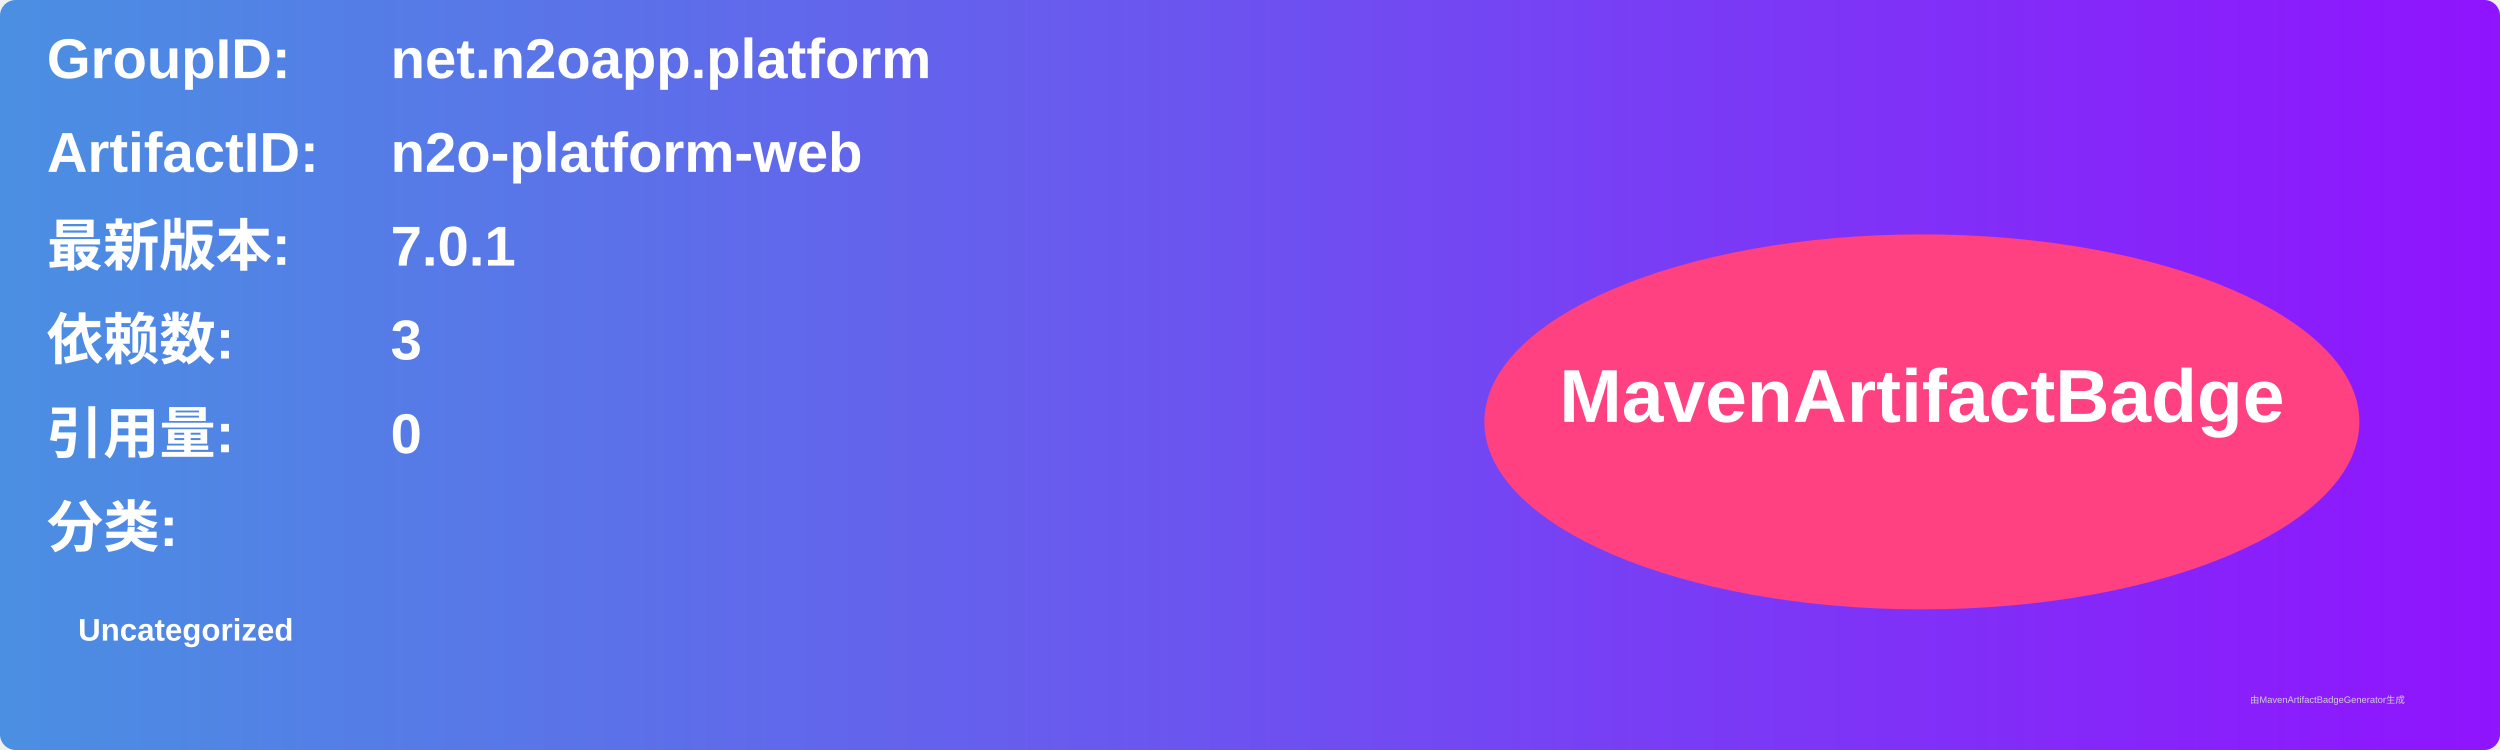
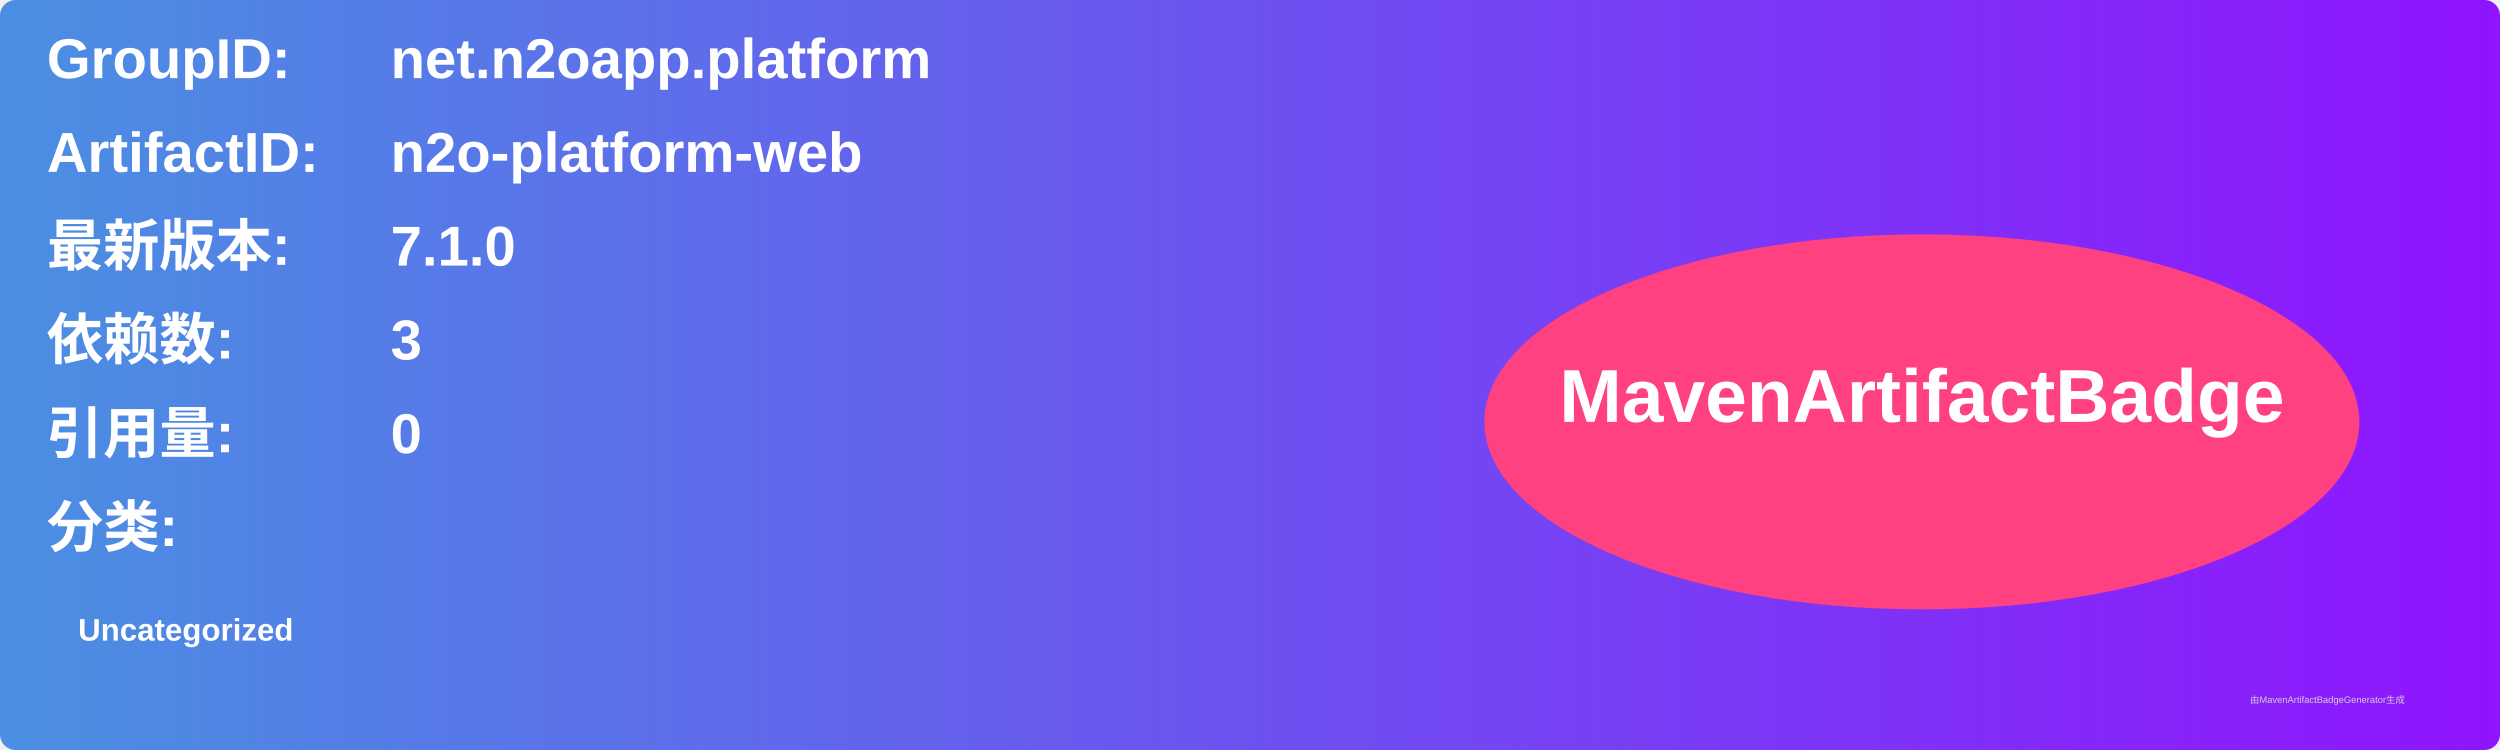
<svg xmlns="http://www.w3.org/2000/svg" width="800" height="240" viewBox="0 0 800 240">
  <linearGradient id="grad" x1="0%" y1="0%" x2="100%" y2="0%">
    <stop offset="0%" stop-color="#4a90e2" />
    <stop offset="100%" stop-color="#9013fe" />
  </linearGradient>
  <rect width="100%" height="100%" rx="5" ry="5" fill="url(#grad)" />
  <g transform="translate(15, 15)">
    <text x="0" y="10" font-family="Arial" font-size="18" fill="white" font-weight="bold" width="260">GroupID:</text>
    <text x="110" y="10" font-family="Arial" font-size="18" fill="white" font-weight="bold" width="460">net.n2oapp.platform</text>
    <text x="0" y="40" font-family="Arial" font-size="18" fill="white" font-weight="bold" width="260">ArtifactID:</text>
    <text x="110" y="40" font-family="Arial" font-size="18" fill="white" font-weight="bold" width="460">n2o-platform-web</text>
    <text x="0" y="70" font-family="Arial" font-size="18" fill="white" font-weight="bold">最新版本:</text>
    <text x="110" y="70" font-family="Arial" font-size="18" fill="white" font-weight="bold">
-       <tspan font-weight="bold">7.0.1</tspan>
+       <tspan font-weight="bold">7.1.0</tspan>
    </text>
    <text x="0" y="100" font-family="Arial" font-size="18" fill="white" font-weight="bold">依赖数: </text>
    <text x="110" y="100" font-family="Arial" font-size="18" fill="white">
      <tspan font-weight="bold">3</tspan>
    </text>
    <text x="0" y="130" font-family="Arial" font-size="18" fill="white" font-weight="bold">引用量: </text>
    <text x="110" y="130" font-family="Arial" font-size="18" fill="white">
      <tspan font-weight="bold">0</tspan>
    </text>
    <text x="0" y="160" font-family="Arial" font-size="18" fill="white" font-weight="bold">分类:</text>
    <text x="10" y="190" font-family="Arial" font-size="10" fill="white">
      <tspan font-weight="bold">Uncategorized</tspan>
    </text>
    <ellipse cx="600" cy="120" rx="140" ry="60" fill="#ff4081" />
    <text x="600" y="120" text-anchor="middle" font-family="Arial" font-size="24" fill="white" font-weight="bold">MavenArtifactBadge</text>
  </g>
  <text x="720" y="225" font-family="Arial" font-size="3" fill="#d0d0d0">由MavenArtifactBadgeGenerator生成</text>
</svg>
